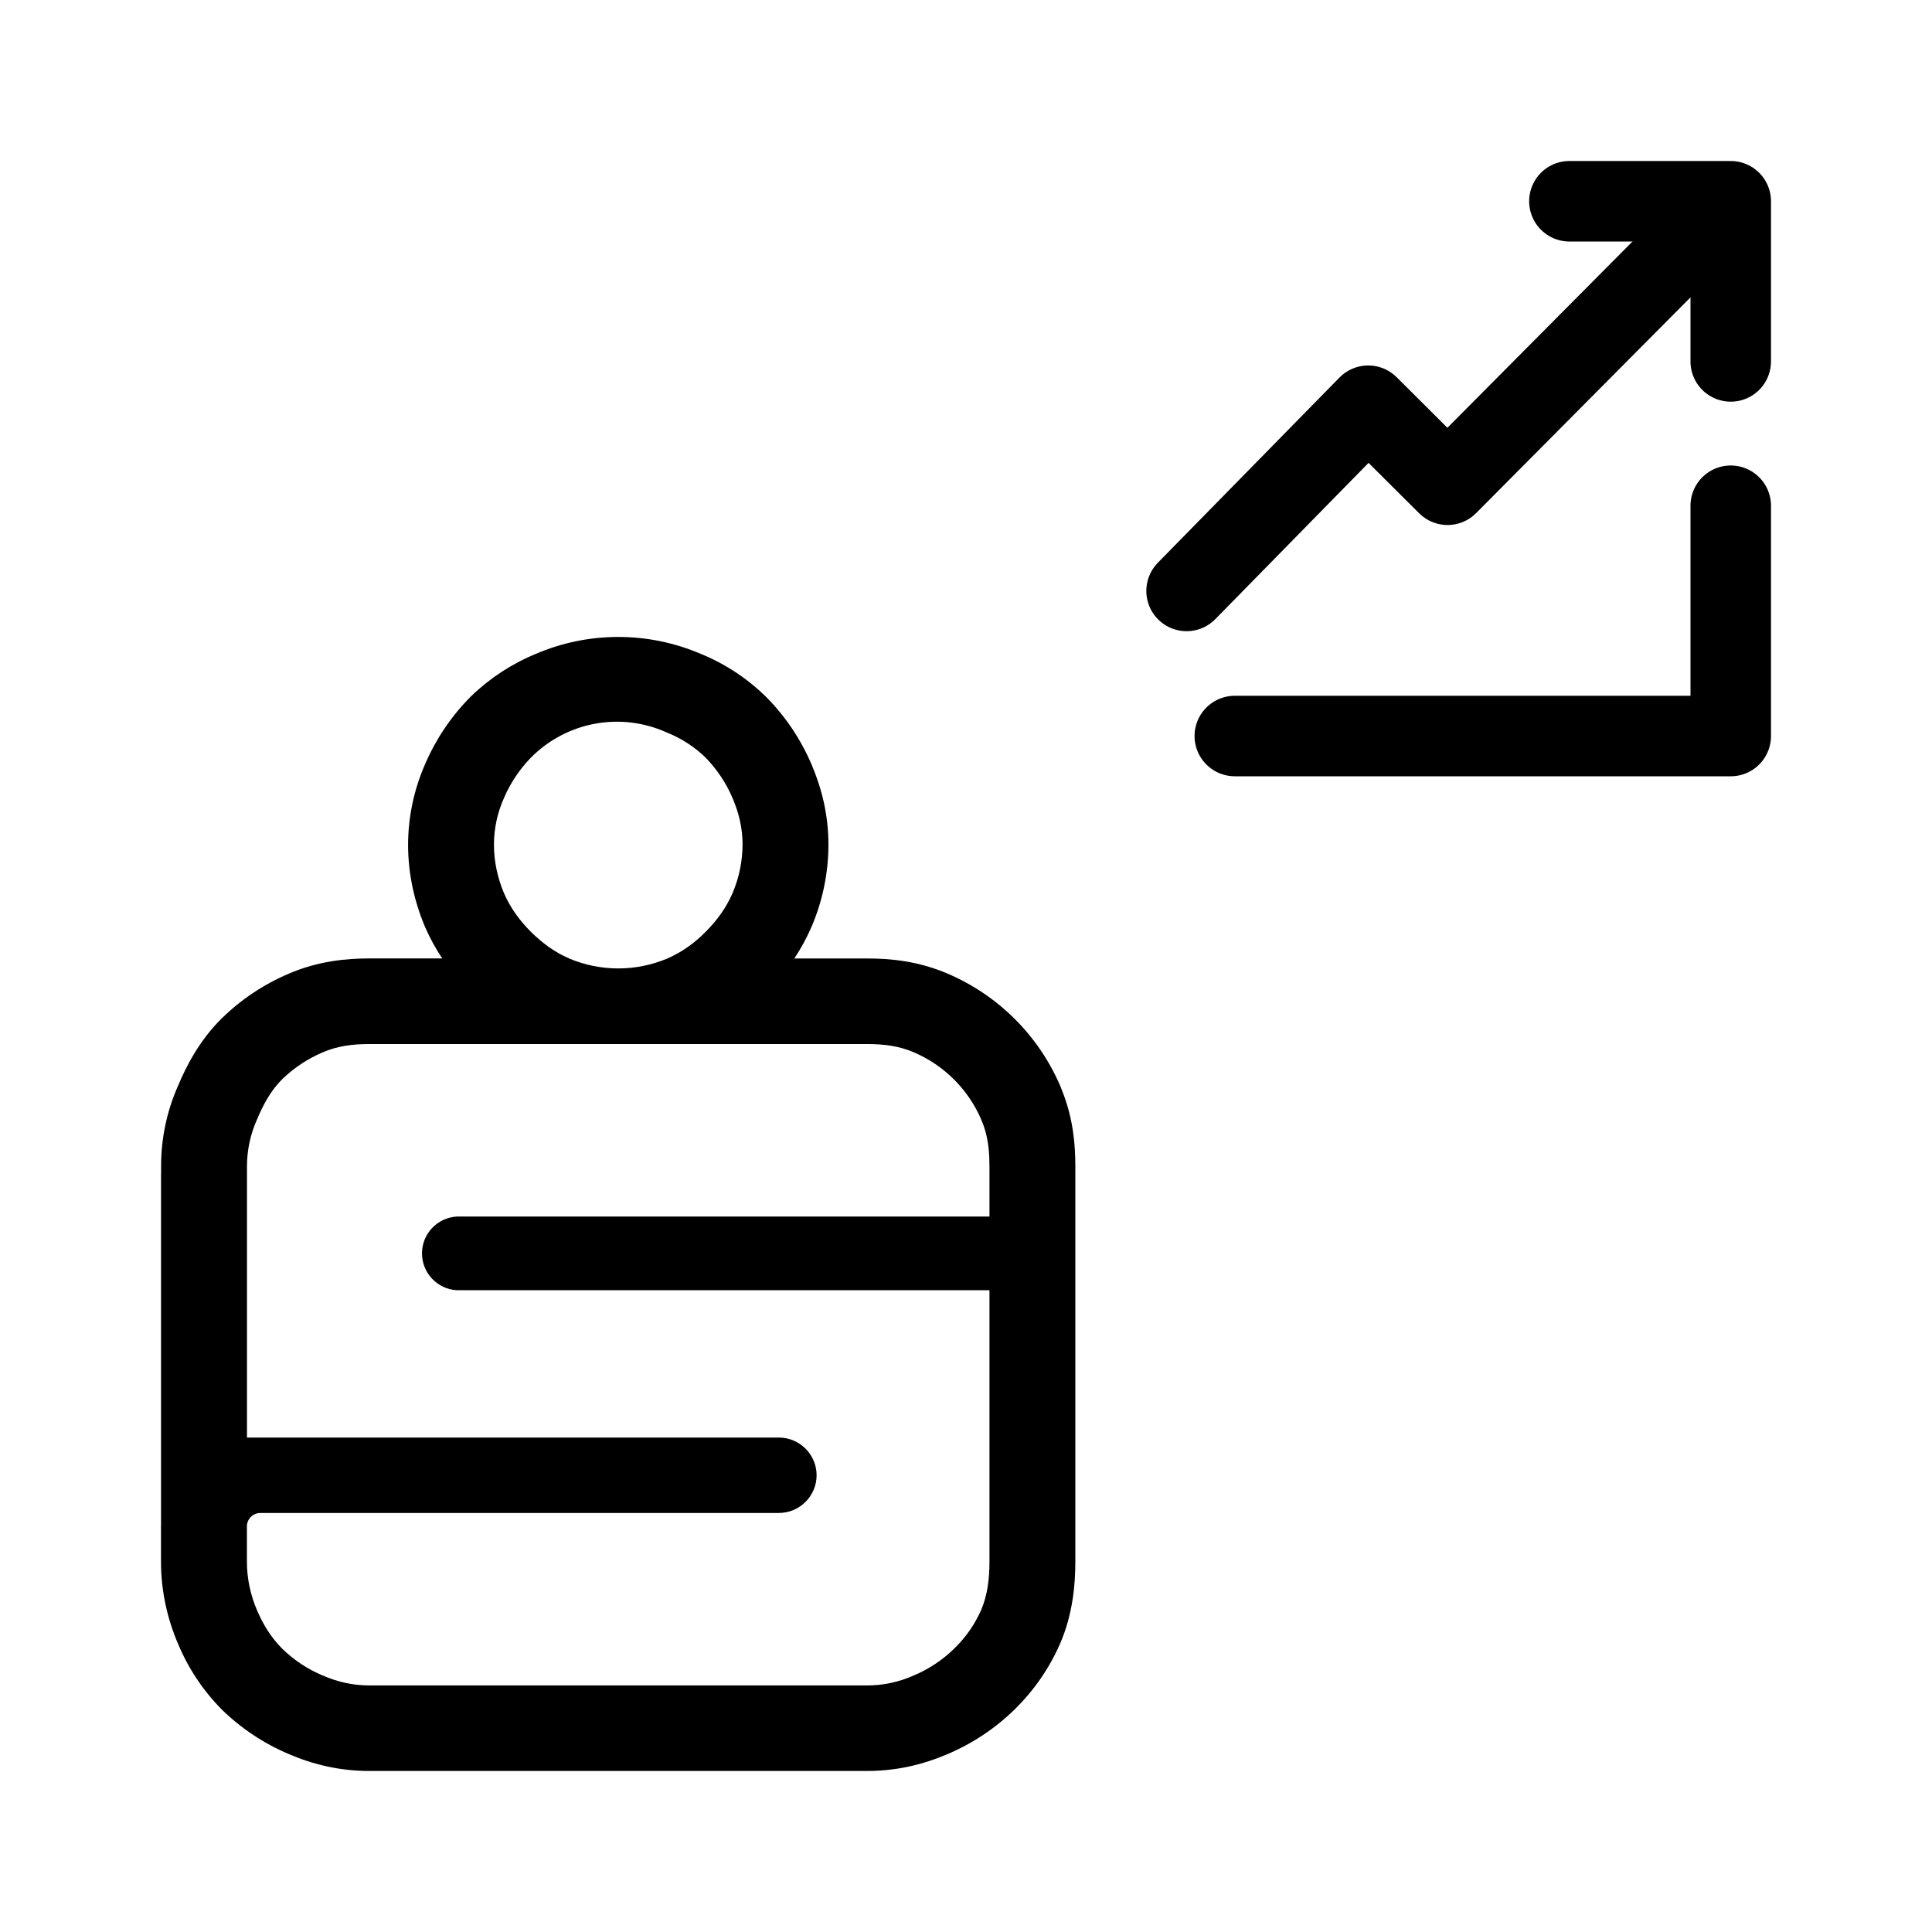
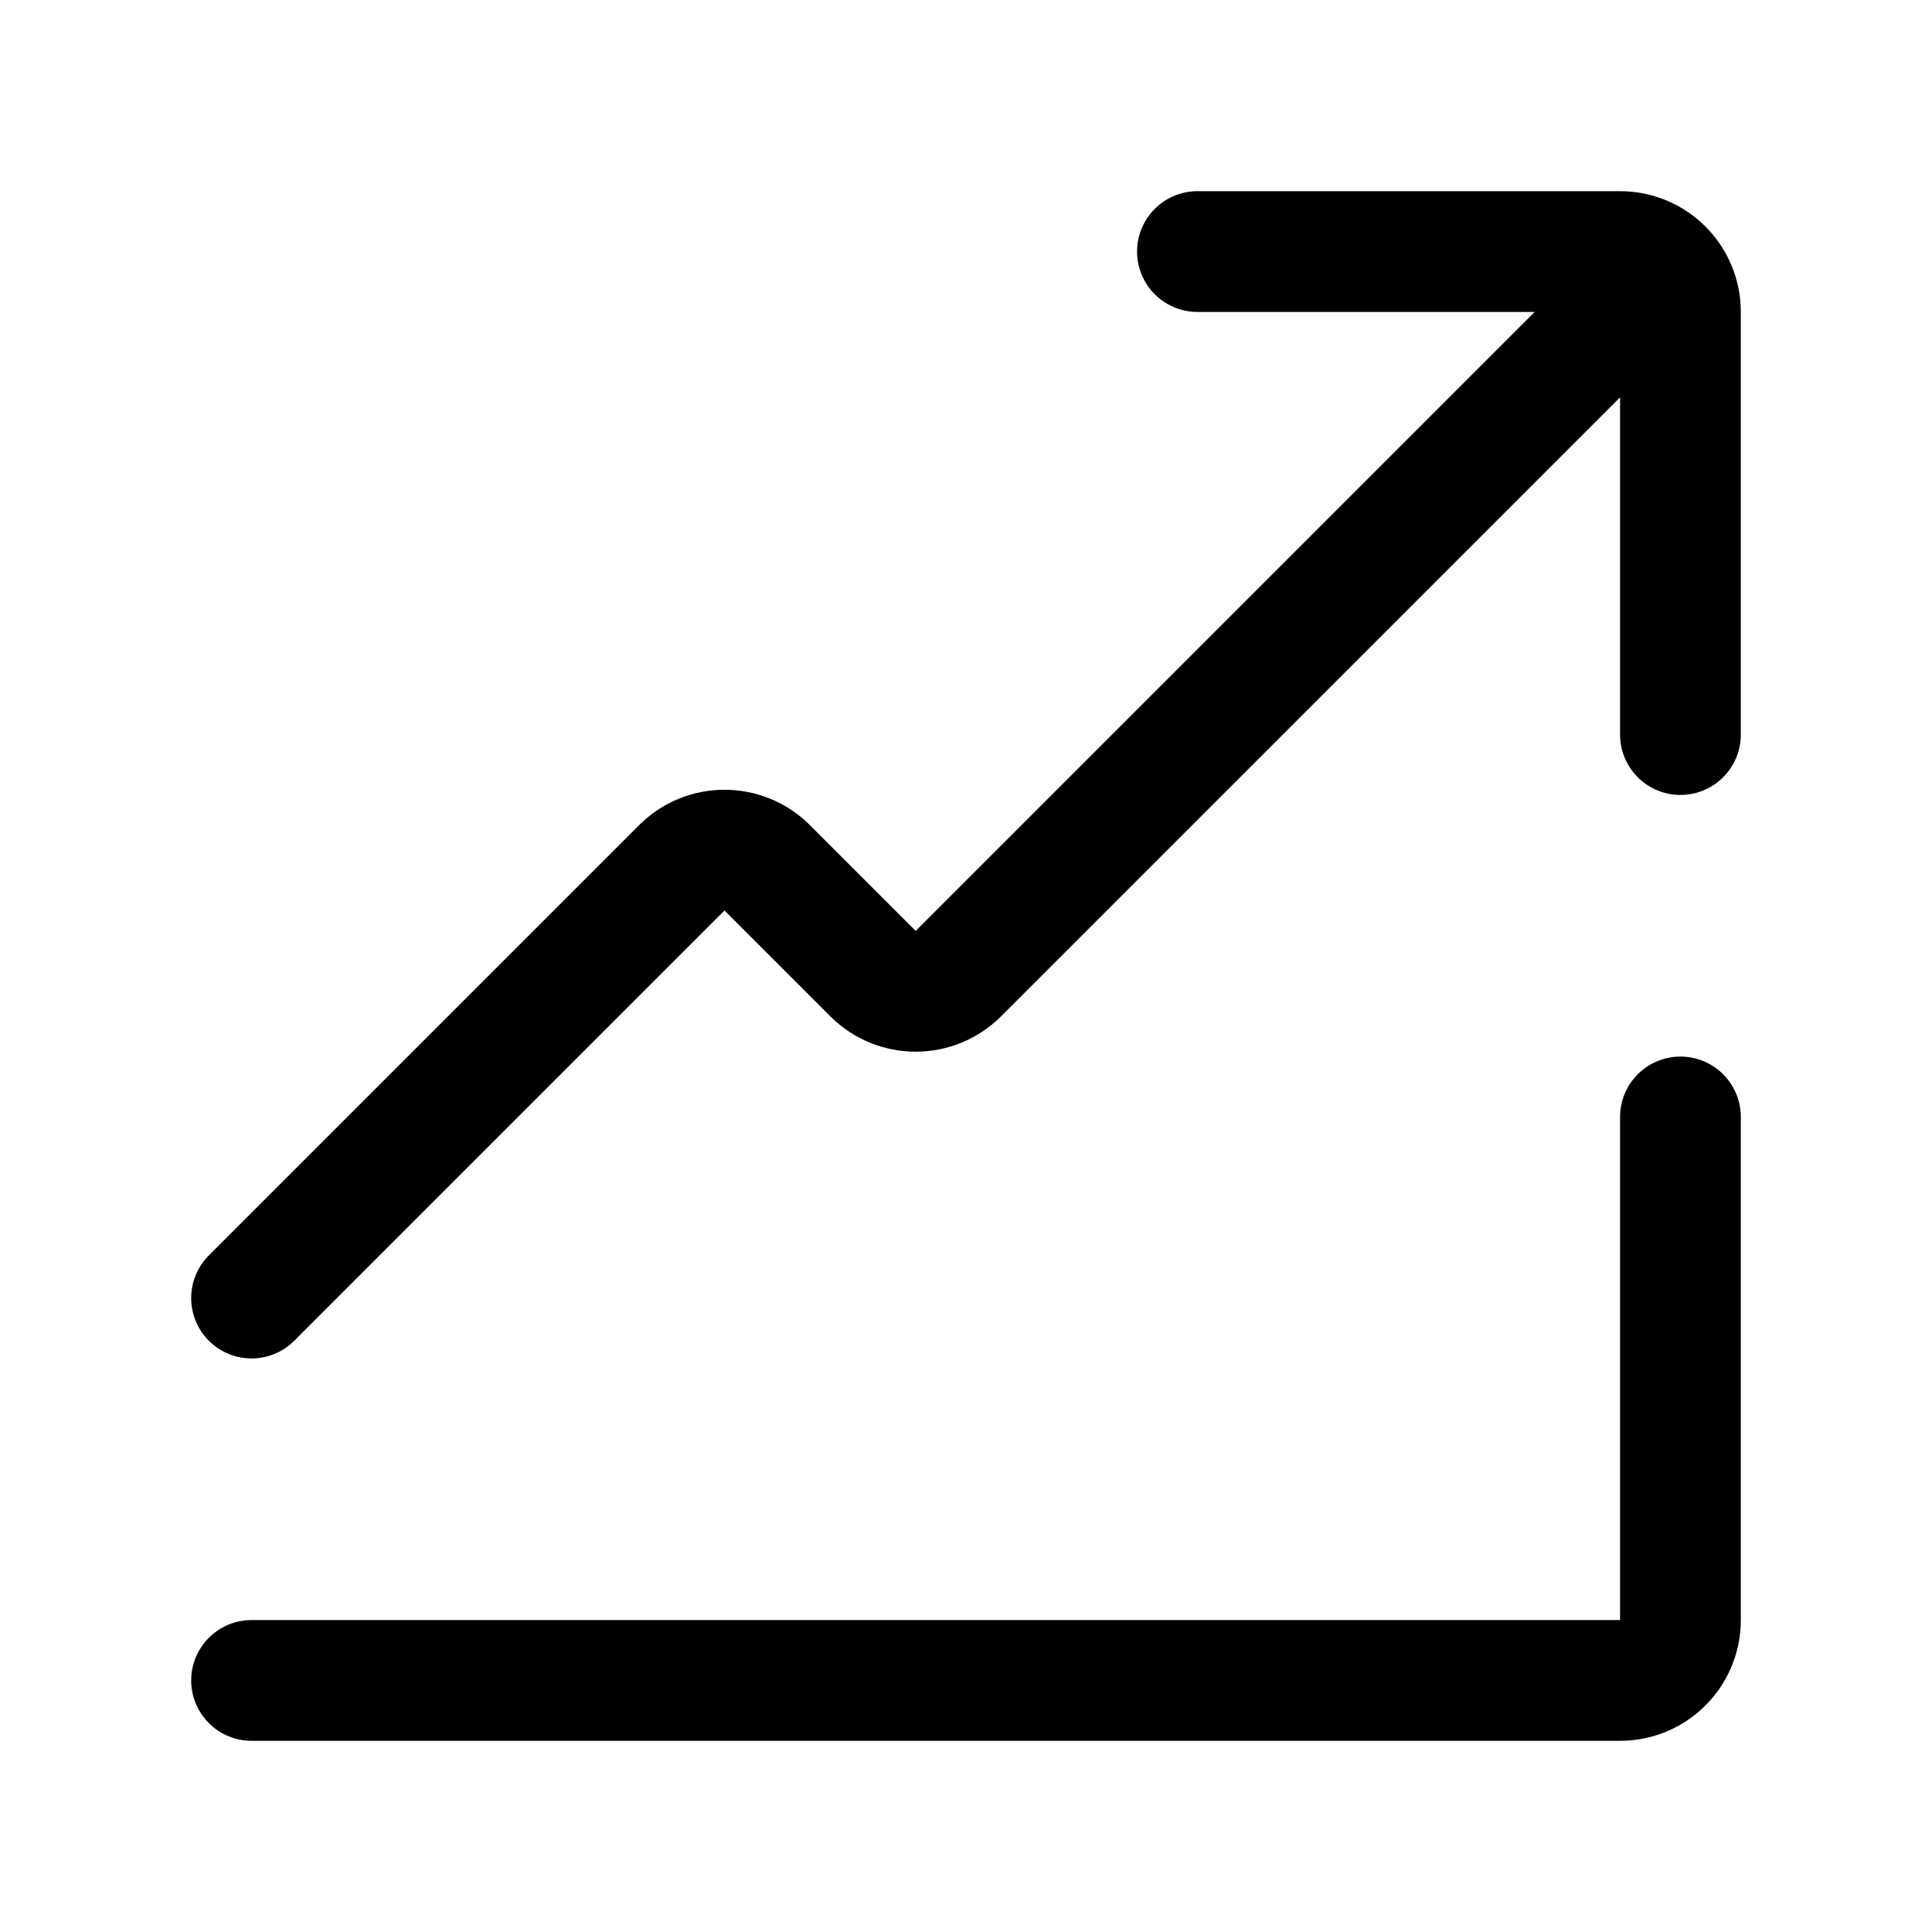
- <svg xmlns="http://www.w3.org/2000/svg" width="192" height="192" viewBox="0 0 50.8 50.8">
-   <g fill="none" stroke="#000" stroke-linecap="round" stroke-linejoin="round" stroke-width="2.117">
-     <path d="M45.508 9.503V5.292h-4.242m4.242 8.006v6.055h-13.04" />
-     <path d="m31.2 15.538 4.776-4.87 2.086 2.078 6.672-6.715" />
-   </g>
-   <path fill-rule="evenodd" d="M9.717 27.452c-.448 0-.84.049-1.236.22a3.5 3.5 0 0 0-1.06.704c-.295.291-.496.661-.662 1.057a3 3 0 0 0-.265 1.232v7.134h13.983c.549 0 .995.445.995.992a.994.994 0 0 1-.995.991H6.846a.355.355 0 0 0-.344.268.4.4 0 0 0-.01.08v.929c0 .449.096.883.264 1.277.169.393.372.719.662 1.012a3.4 3.4 0 0 0 1.061.705c.395.17.788.264 1.236.264h13.078a3 3 0 0 0 1.237-.264 3.4 3.4 0 0 0 1.06-.705 3.2 3.2 0 0 0 .707-1.012c.17-.394.22-.828.22-1.277v-7.134H12.012a.97.97 0 0 1 0-1.937h14.005v-1.321c0-.332-.026-.636-.11-.93a2 2 0 0 0-.11-.302l.002-.002a3.38 3.38 0 0 0-1.767-1.762c-.395-.17-.788-.219-1.236-.219zM4.233 40.126v.933c0 .769.165 1.503.447 2.16a5.4 5.4 0 0 0 1.13 1.709l.017.018A5.7 5.7 0 0 0 7.59 46.12c.64.275 1.334.446 2.125.446h13.078c.792 0 1.487-.171 2.127-.446a5.7 5.7 0 0 0 1.762-1.175l.005-.006a5.5 5.5 0 0 0 1.183-1.711c.345-.796.405-1.58.405-2.17V30.667c0-.566-.054-1.26-.352-1.999l-.045-.115a5.63 5.63 0 0 0-2.959-2.951c-.777-.334-1.505-.4-2.123-.4h-1.91a5.3 5.3 0 0 0 .443-.812l.003-.008.005-.01a5.5 5.5 0 0 0 .446-2.16c0-.805-.183-1.495-.442-2.107l-.01-.023a5.7 5.7 0 0 0-1.175-1.746 5.3 5.3 0 0 0-1.732-1.144 5.5 5.5 0 0 0-2.167-.444c-.765 0-1.5.158-2.17.446a5.4 5.4 0 0 0-1.701 1.114l-.011.01-.012.013a5.7 5.7 0 0 0-1.181 1.751l-.006.014a5.3 5.3 0 0 0-.446 2.115c0 .773.169 1.506.442 2.151l.012.028a5.3 5.3 0 0 0 .444.811h-1.91c-.62 0-1.35.068-2.128.402a5.7 5.7 0 0 0-1.755 1.17l-.006.005c-.596.59-.935 1.268-1.148 1.772a5.2 5.2 0 0 0-.445 2.115v.218h-.002v9.243zm13.304-20.864a3.18 3.18 0 0 0-3.578.66 3.5 3.5 0 0 0-.706 1.057 3 3 0 0 0-.265 1.232c0 .447.098.883.265 1.277.17.39.414.721.706 1.013a4 4 0 0 0 .47.398 3 3 0 0 0 .533.302l.014.006a3.32 3.32 0 0 0 2.561 0l.014-.006a3 3 0 0 0 .535-.302 3.3 3.3 0 0 0 .468-.398c.292-.292.536-.623.706-1.013a3.3 3.3 0 0 0 .265-1.276c0-.447-.098-.839-.265-1.232a3.5 3.5 0 0 0-.706-1.058 3.1 3.1 0 0 0-1.017-.66" />
+ <svg xmlns="http://www.w3.org/2000/svg" width="192" height="192" fill="none">
+   <path d="M25 167h136a6 6 0 0 0 6-6v-50m-5-81L95.243 96.757a6 6 0 0 1-8.486 0L76.243 86.243a6 6 0 0 0-8.486 0L25 129" stroke="#000" stroke-width="12" stroke-linecap="round" stroke-linejoin="round" />
+   <path d="M119 25h42a6 6 0 0 1 6 6v42" stroke="#000" stroke-width="12" stroke-linecap="round" stroke-linejoin="round" />
</svg>
